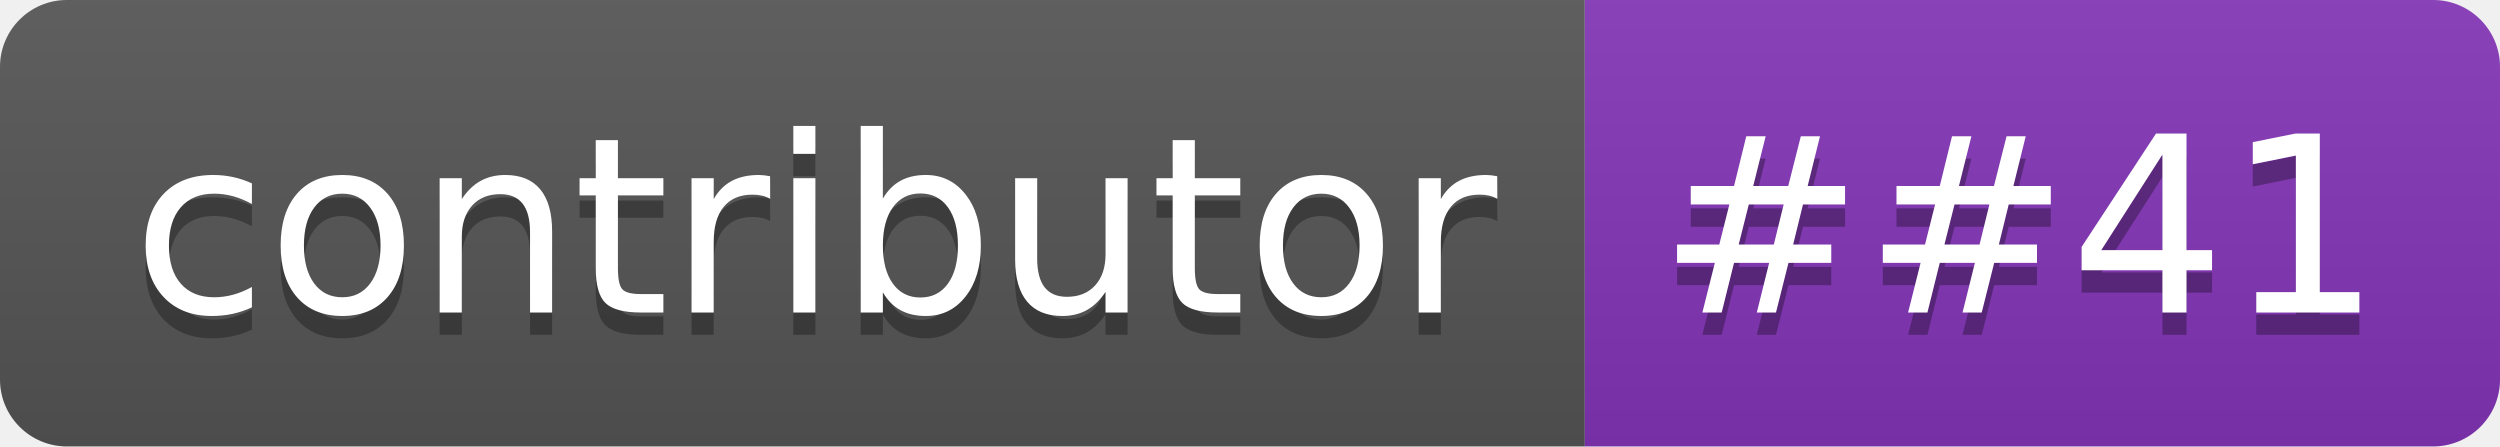
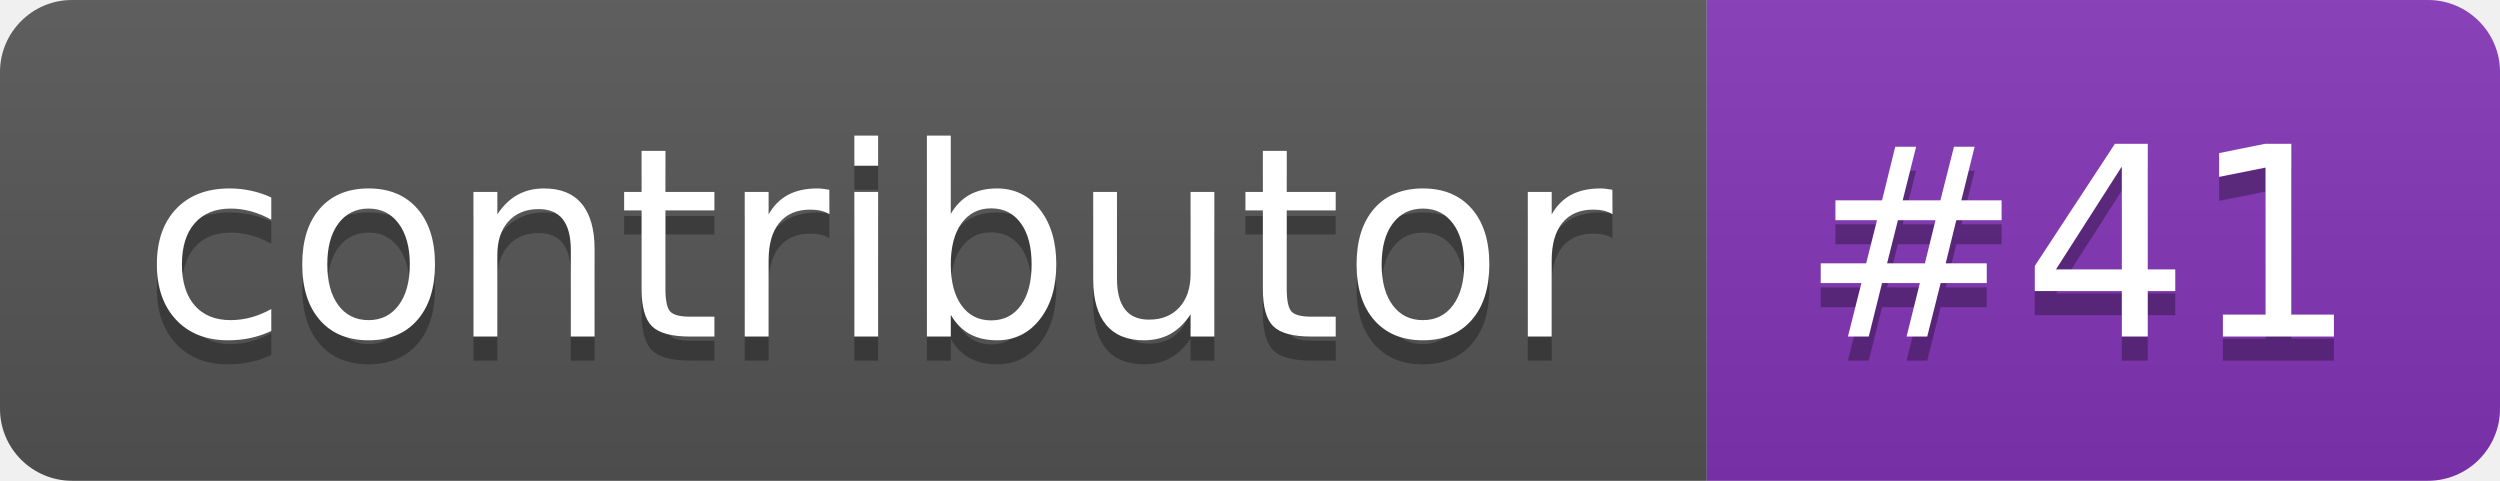
- <svg xmlns="http://www.w3.org/2000/svg" width="112" height="20" role="img" aria-label="contributor: ##41">
+ <svg xmlns="http://www.w3.org/2000/svg" width="104" height="20" role="img" aria-label="contributor: #41">
  <linearGradient id="s" x2="0" y2="100%">
    <stop offset="0" stop-color="#bbb" stop-opacity=".1" />
    <stop offset="1" stop-opacity=".1" />
  </linearGradient>
  <clipPath id="r">
-     <rect width="112" height="20" rx="3" fill="#fff" />
+     <rect width="104" height="20" rx="3" fill="#fff" />
  </clipPath>
  <g clip-path="url(#r)">
    <rect width="71" height="20" fill="#555" />
-     <rect x="71" width="41" height="20" fill="#8334b7" />
-     <rect width="112" height="20" fill="url(#s)" />
+     <rect x="71" width="33" height="20" fill="#8334b7" />
+     <rect width="104" height="20" fill="url(#s)" />
  </g>
  <g fill="#fff" text-anchor="middle" font-family="Verdana,Geneva,DejaVu Sans,sans-serif" text-rendering="geometricPrecision" font-size="110">
    <text aria-hidden="true" x="365" y="150" fill="#010101" fill-opacity=".3" transform="scale(.1)" textLength="610">contributor</text>
    <text x="365" y="140" transform="scale(.1)" fill="#fff" textLength="610">contributor</text>
-     <text aria-hidden="true" x="905" y="150" fill="#010101" fill-opacity=".3" transform="scale(.1)" textLength="310">##41</text>
-     <text x="905" y="140" transform="scale(.1)" fill="#fff" textLength="310">##41</text>
+     <text aria-hidden="true" x="865" y="150" fill="#010101" fill-opacity=".3" transform="scale(.1)" textLength="230">#41</text>
+     <text x="865" y="140" transform="scale(.1)" fill="#fff" textLength="230">#41</text>
  </g>
</svg>
